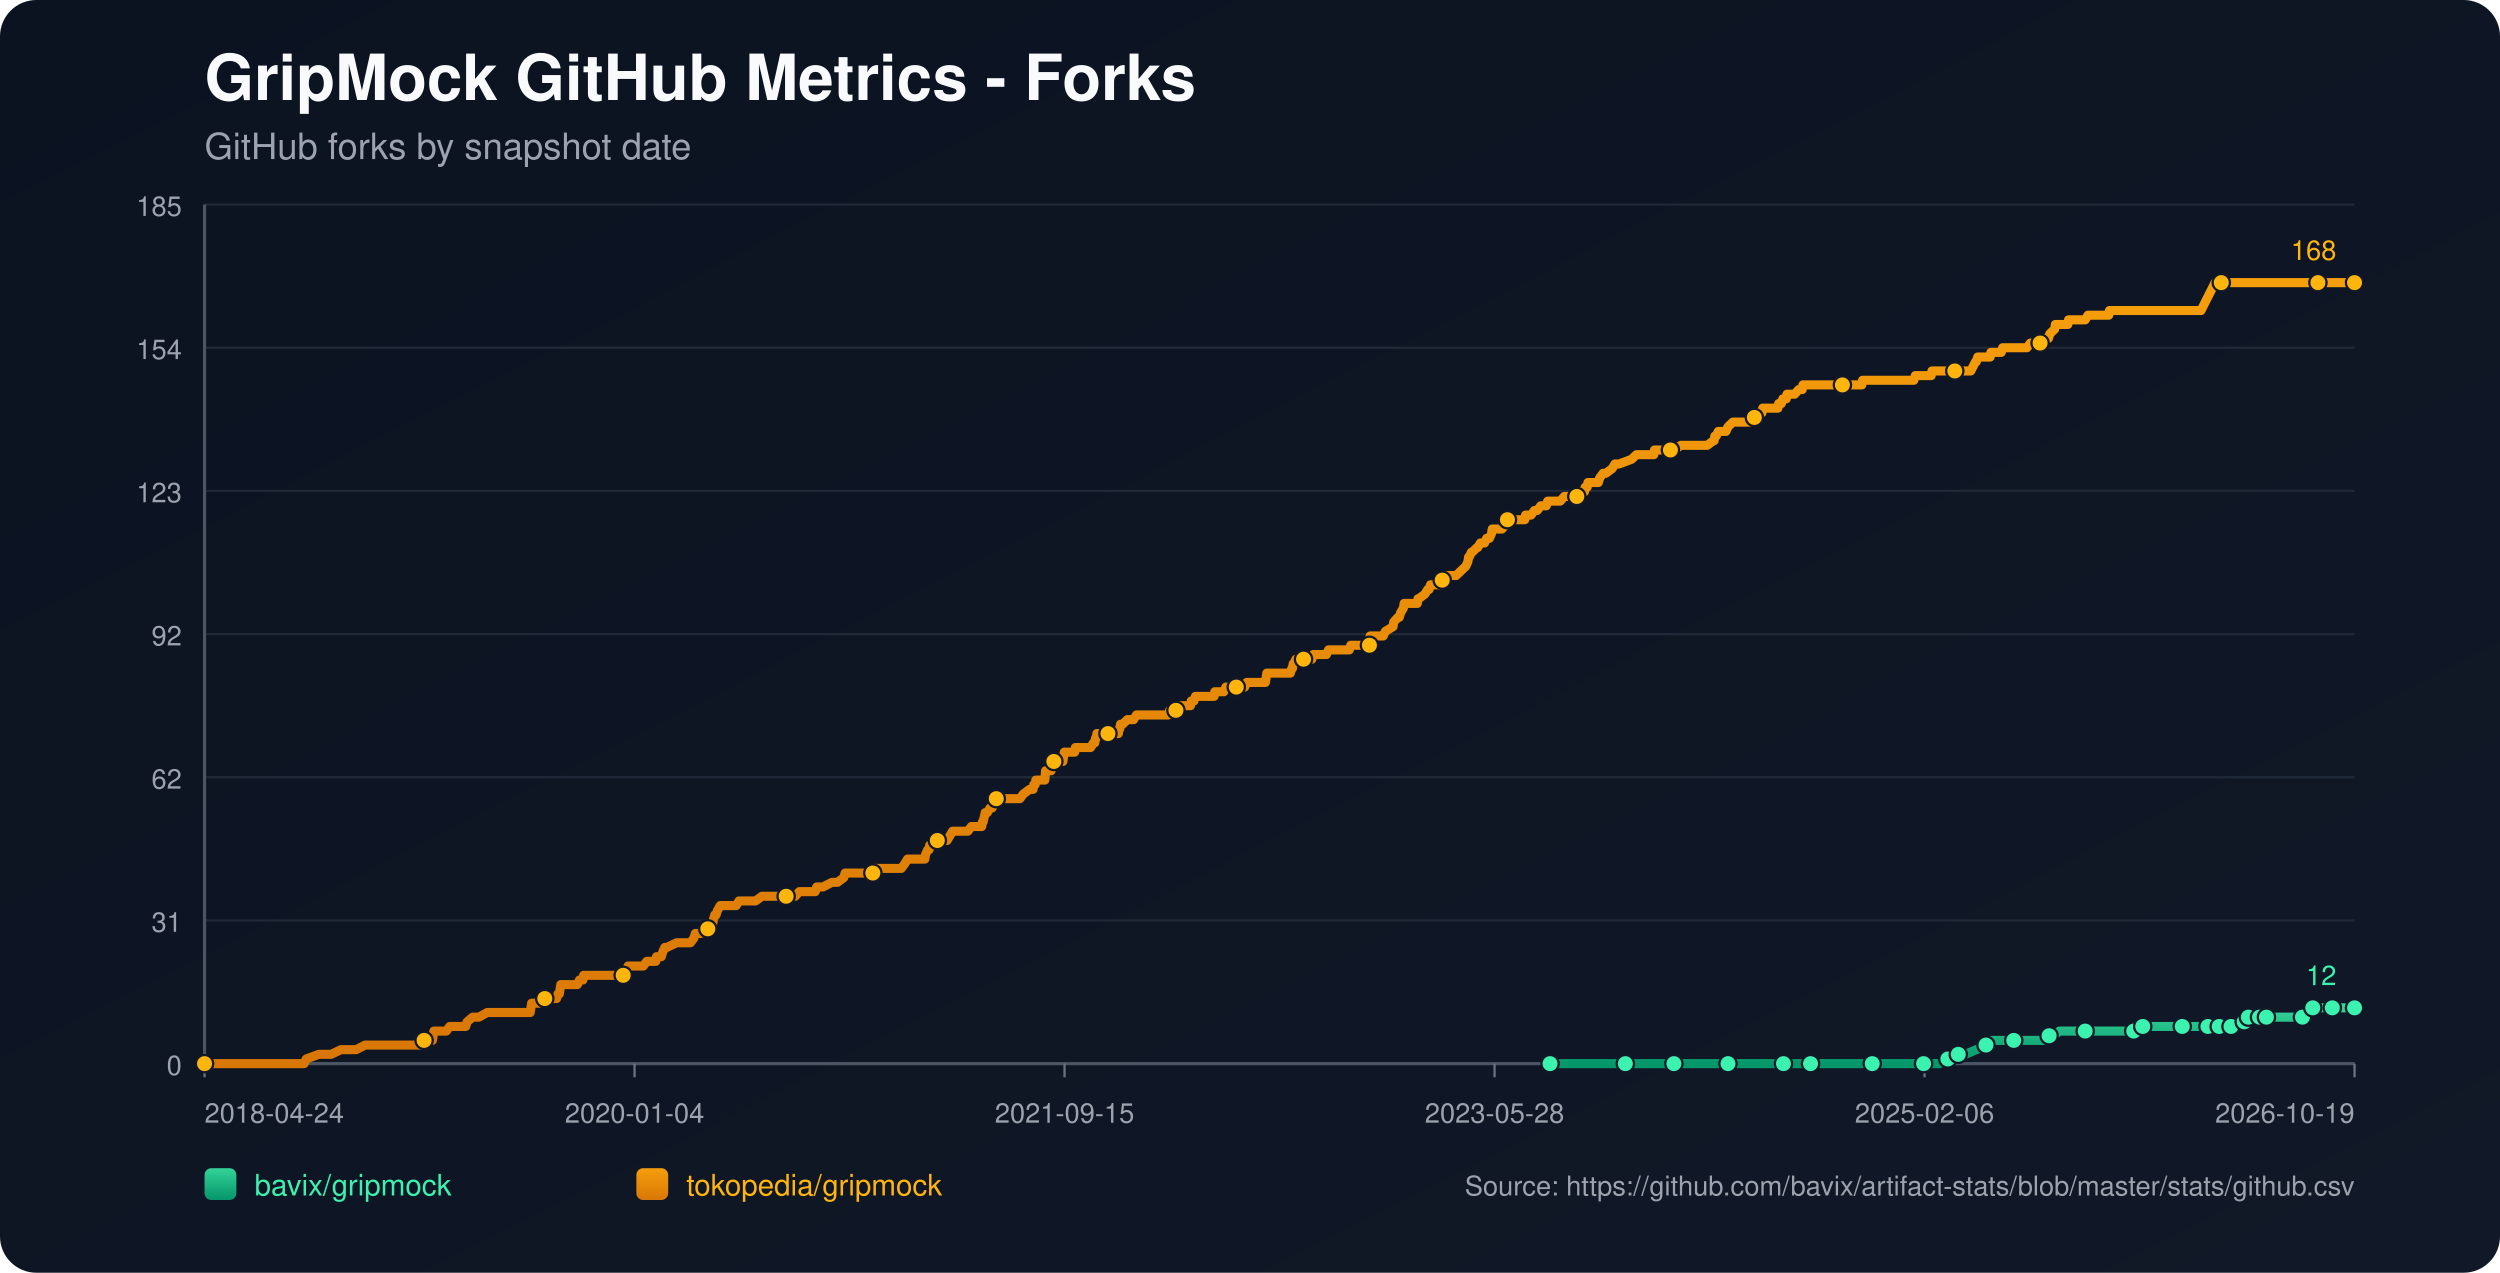
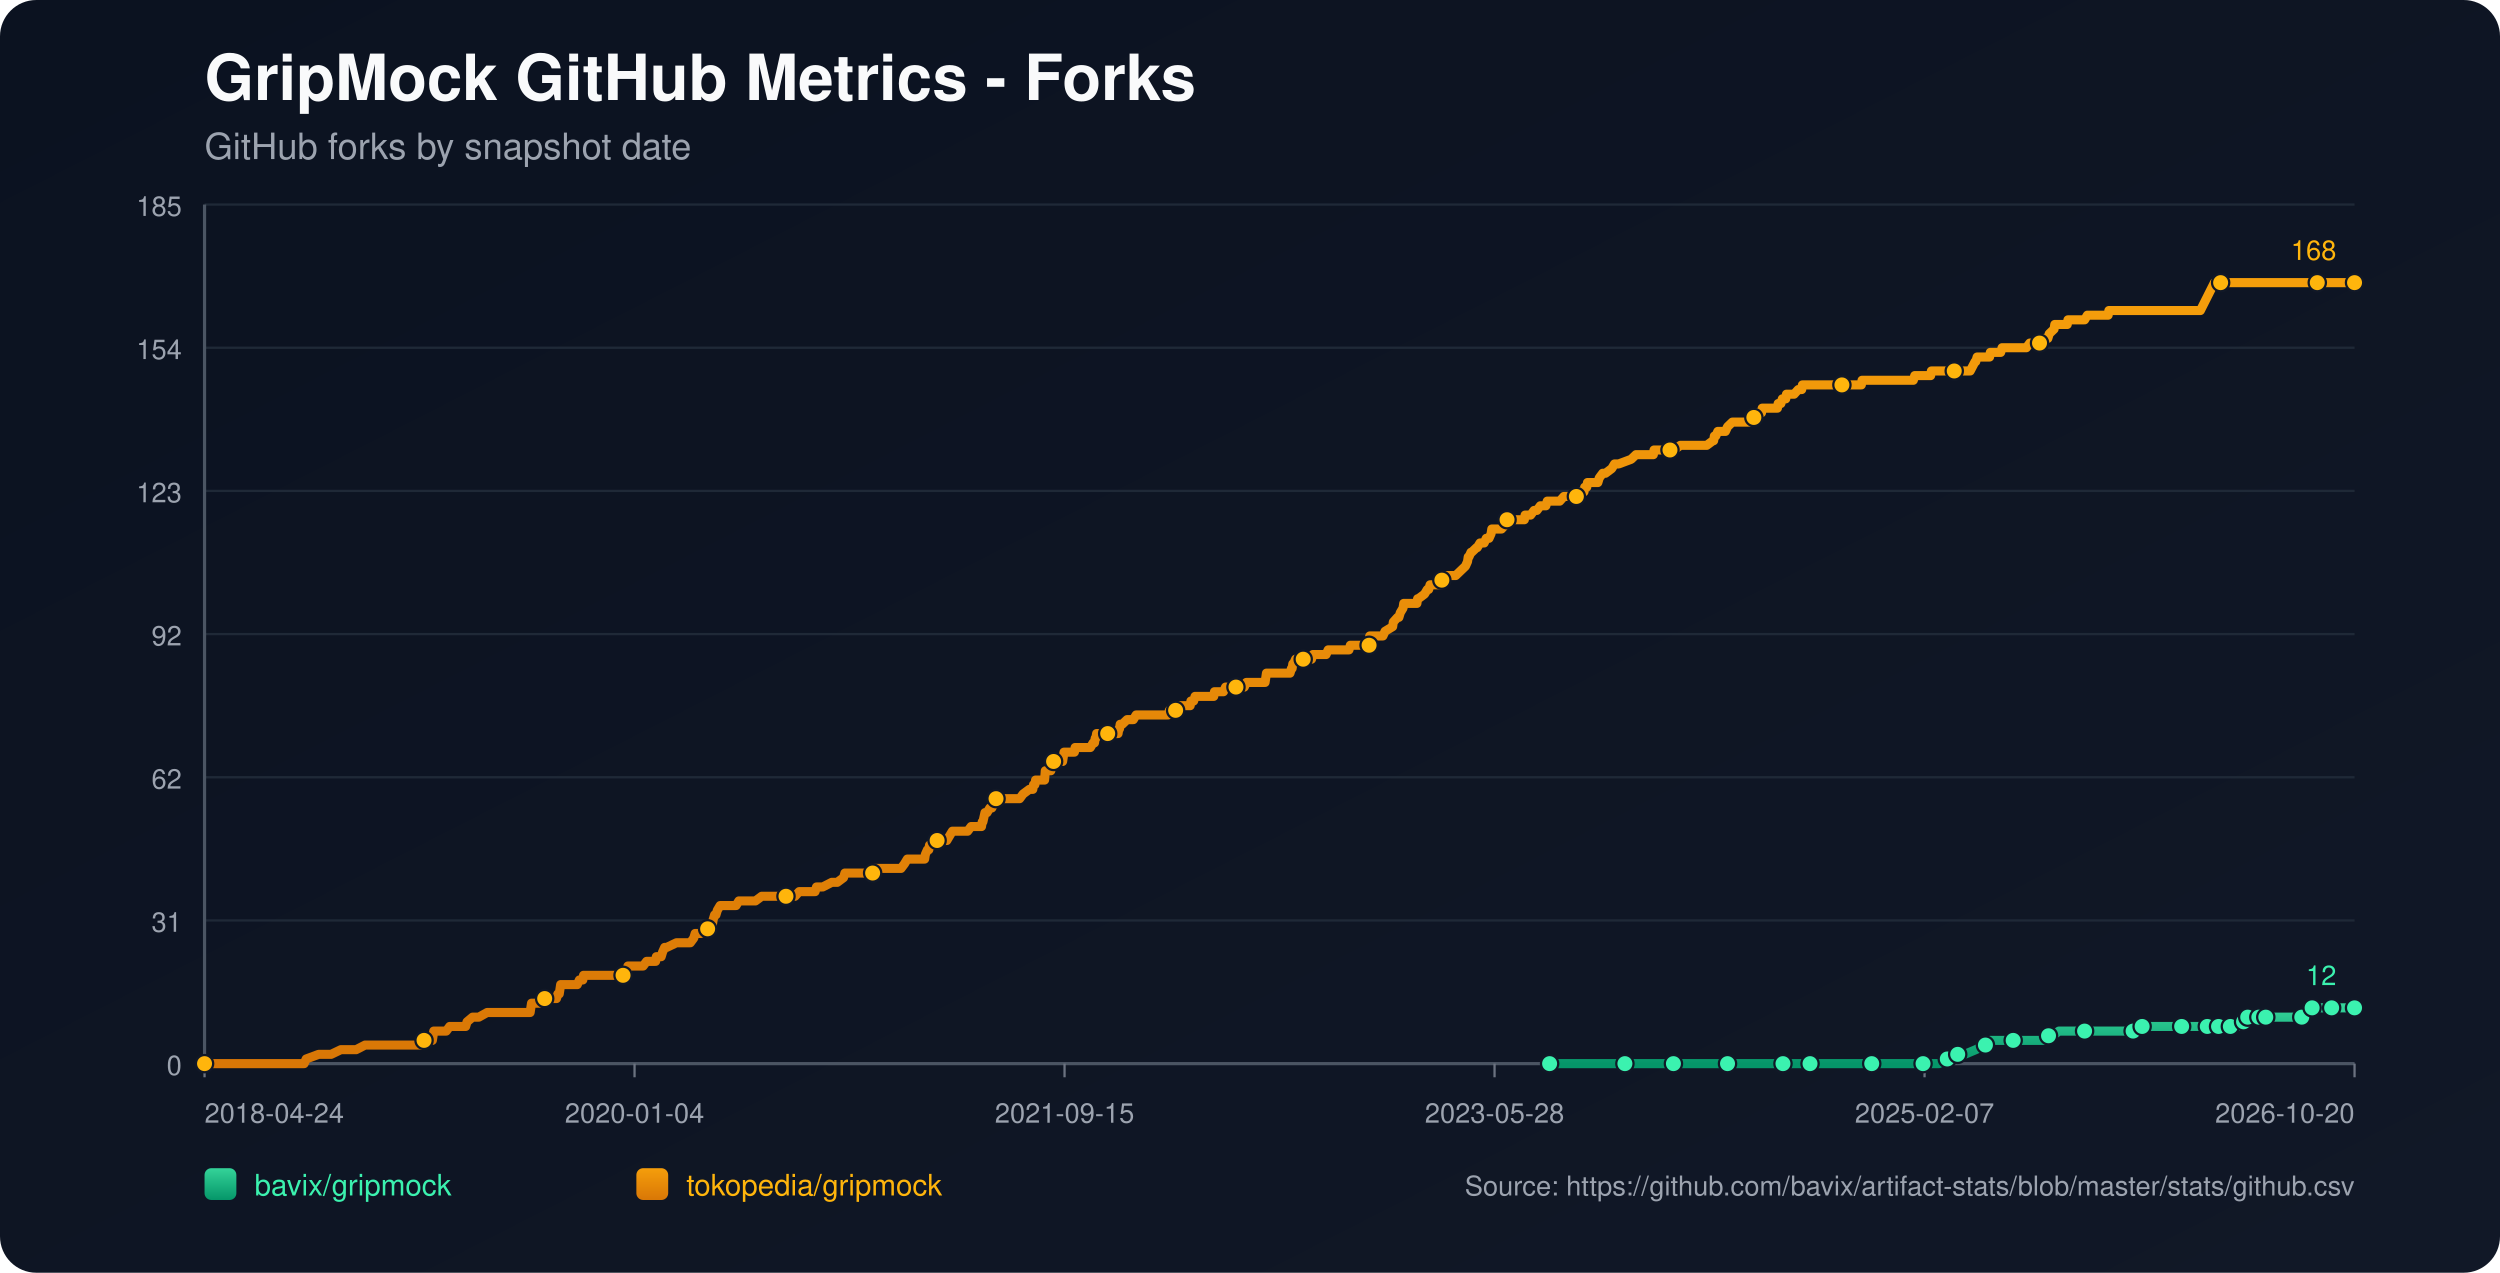
<svg xmlns="http://www.w3.org/2000/svg" width="1100" height="560" viewBox="0 0 1100 560">
  <defs>
    <linearGradient id="bg" x1="0" y1="0" x2="1" y2="1">
      <stop offset="0%" stop-color="#0b1220" />
      <stop offset="100%" stop-color="#111827" />
    </linearGradient>
    <linearGradient id="repo-0" x1="0" y1="0" x2="0" y2="1">
      <stop offset="0%" stop-color="#34d399" />
      <stop offset="100%" stop-color="#059669" />
    </linearGradient>
    <linearGradient id="repo-1" x1="0" y1="0" x2="0" y2="1">
      <stop offset="0%" stop-color="#f59e0b" />
      <stop offset="100%" stop-color="#d97706" />
    </linearGradient>
  </defs>
  <rect x="0" y="0" width="1100" height="560" fill="url(#bg)" rx="16" />
  <text x="90" y="44" fill="#f9fafb" font-size="28" font-family="-apple-system,BlinkMacSystemFont,Segoe UI,Helvetica,Arial,sans-serif" font-weight="700">GripMock GitHub Metrics - Forks</text>
  <text x="90" y="70" fill="#9ca3af" font-size="16" font-family="-apple-system,BlinkMacSystemFont,Segoe UI,Helvetica,Arial,sans-serif">GitHub forks by snapshot date</text>
  <line x1="90" y1="90.00" x2="1036" y2="90.00" stroke="#1f2937" stroke-width="1" />
  <text x="80" y="95.00" text-anchor="end" fill="#9ca3af" font-size="12" font-family="-apple-system,BlinkMacSystemFont,Segoe UI,Helvetica,Arial,sans-serif">185</text>
  <line x1="90" y1="153.00" x2="1036" y2="153.00" stroke="#1f2937" stroke-width="1" />
  <text x="80" y="158.00" text-anchor="end" fill="#9ca3af" font-size="12" font-family="-apple-system,BlinkMacSystemFont,Segoe UI,Helvetica,Arial,sans-serif">154</text>
  <line x1="90" y1="216.00" x2="1036" y2="216.00" stroke="#1f2937" stroke-width="1" />
  <text x="80" y="221.00" text-anchor="end" fill="#9ca3af" font-size="12" font-family="-apple-system,BlinkMacSystemFont,Segoe UI,Helvetica,Arial,sans-serif">123</text>
  <line x1="90" y1="279.00" x2="1036" y2="279.00" stroke="#1f2937" stroke-width="1" />
  <text x="80" y="284.00" text-anchor="end" fill="#9ca3af" font-size="12" font-family="-apple-system,BlinkMacSystemFont,Segoe UI,Helvetica,Arial,sans-serif">92</text>
  <line x1="90" y1="342.00" x2="1036" y2="342.00" stroke="#1f2937" stroke-width="1" />
  <text x="80" y="347.00" text-anchor="end" fill="#9ca3af" font-size="12" font-family="-apple-system,BlinkMacSystemFont,Segoe UI,Helvetica,Arial,sans-serif">62</text>
  <line x1="90" y1="405.00" x2="1036" y2="405.00" stroke="#1f2937" stroke-width="1" />
  <text x="80" y="410.00" text-anchor="end" fill="#9ca3af" font-size="12" font-family="-apple-system,BlinkMacSystemFont,Segoe UI,Helvetica,Arial,sans-serif">31</text>
  <line x1="90" y1="468.00" x2="1036" y2="468.00" stroke="#1f2937" stroke-width="1" />
  <text x="80" y="473.00" text-anchor="end" fill="#9ca3af" font-size="12" font-family="-apple-system,BlinkMacSystemFont,Segoe UI,Helvetica,Arial,sans-serif">0</text>
  <line x1="90" y1="468" x2="1036" y2="468" stroke="#4b5563" stroke-width="1.4" />
  <line x1="90" y1="90" x2="90" y2="468" stroke="#4b5563" stroke-width="1.4" />
  <line x1="90.00" y1="468" x2="90.00" y2="474" stroke="#6b7280" stroke-width="1" />
  <text x="90.00" y="494" text-anchor="start" fill="#9ca3af" font-size="12" font-family="-apple-system,BlinkMacSystemFont,Segoe UI,Helvetica,Arial,sans-serif">2018-04-24</text>
  <line x1="279.20" y1="468" x2="279.20" y2="474" stroke="#6b7280" stroke-width="1" />
  <text x="279.20" y="494" text-anchor="middle" fill="#9ca3af" font-size="12" font-family="-apple-system,BlinkMacSystemFont,Segoe UI,Helvetica,Arial,sans-serif">2020-01-04</text>
  <line x1="468.40" y1="468" x2="468.40" y2="474" stroke="#6b7280" stroke-width="1" />
  <text x="468.40" y="494" text-anchor="middle" fill="#9ca3af" font-size="12" font-family="-apple-system,BlinkMacSystemFont,Segoe UI,Helvetica,Arial,sans-serif">2021-09-15</text>
  <line x1="657.60" y1="468" x2="657.60" y2="474" stroke="#6b7280" stroke-width="1" />
  <text x="657.60" y="494" text-anchor="middle" fill="#9ca3af" font-size="12" font-family="-apple-system,BlinkMacSystemFont,Segoe UI,Helvetica,Arial,sans-serif">2023-05-28</text>
  <line x1="846.80" y1="468" x2="846.80" y2="474" stroke="#6b7280" stroke-width="1" />
-   <text x="846.80" y="494" text-anchor="middle" fill="#9ca3af" font-size="12" font-family="-apple-system,BlinkMacSystemFont,Segoe UI,Helvetica,Arial,sans-serif">2025-02-06</text>
+   <text x="846.80" y="494" text-anchor="middle" fill="#9ca3af" font-size="12" font-family="-apple-system,BlinkMacSystemFont,Segoe UI,Helvetica,Arial,sans-serif">2025-02-07</text>
  <line x1="1036.00" y1="468" x2="1036.00" y2="474" stroke="#6b7280" stroke-width="1" />
-   <text x="1036.00" y="494" text-anchor="end" fill="#9ca3af" font-size="12" font-family="-apple-system,BlinkMacSystemFont,Segoe UI,Helvetica,Arial,sans-serif">2026-10-19</text>
-   <polyline fill="none" stroke="url(#repo-0)" stroke-width="4" stroke-linecap="round" stroke-linejoin="round" points="682.02,468.00 688.30,468.00 700.51,468.00 713.33,468.00 715.16,468.00 718.21,468.00 729.19,468.00 731.33,468.00 736.52,468.00 736.82,468.00 741.40,468.00 748.72,468.00 760.32,468.00 763.37,468.00 767.34,468.00 770.70,468.00 784.73,468.00 789.01,468.00 789.62,468.00 790.84,468.00 796.64,468.00 809.45,468.00 812.20,468.00 818.61,468.00 823.79,468.00 824.41,468.00 825.02,468.00 843.94,468.00 846.38,468.00 846.99,468.00 852.79,468.00 853.40,468.00 857.06,465.95 858.28,465.95 858.58,465.95 858.89,465.95 861.64,463.91 863.16,463.91 864.69,463.91 869.57,461.86 873.84,459.82 875.37,459.82 875.98,457.77 882.39,457.77 886.05,457.77 897.03,457.77 899.17,457.77 899.78,455.73 901.61,455.73 903.44,455.73 906.19,453.68 911.07,453.68 917.48,453.68 921.45,453.68 932.13,453.68 934.26,453.68 938.84,453.68 939.15,453.68 940.06,453.68 942.50,453.68 942.81,451.64 951.05,451.64 957.46,451.64 958.07,451.64 960.20,451.64 966.31,451.64 968.44,451.64 969.97,451.64 971.49,451.64 974.62,451.64 975.53,451.64 975.84,451.64 976.45,451.64 976.75,451.64 977.06,451.64 981.33,451.64 981.64,451.64 981.94,451.64 985.61,451.64 985.91,449.59 987.45,449.59 987.75,449.59 988.06,449.59 988.98,449.59 989.28,447.55 993.27,447.55 993.57,447.55 993.88,447.55 994.18,447.55 995.40,447.55 995.69,447.55 996.91,447.55 997.23,447.55 1002.71,447.55 1003.01,447.55 1003.31,447.55 1013.07,447.55 1013.38,445.50 1017.02,445.50 1017.32,445.50 1017.63,443.45 1021.35,443.45 1021.64,443.45 1025.92,443.45 1026.23,443.45 1032.35,443.45 1032.66,443.45 1036.00,443.45" />
-   <circle cx="682.02" cy="468.00" r="3.8" fill="#3bf2af" stroke="#111827" stroke-width="1" />
-   <circle cx="715.16" cy="468.00" r="3.8" fill="#3bf2af" stroke="#111827" stroke-width="1" />
-   <circle cx="736.52" cy="468.00" r="3.8" fill="#3bf2af" stroke="#111827" stroke-width="1" />
-   <circle cx="760.32" cy="468.00" r="3.8" fill="#3bf2af" stroke="#111827" stroke-width="1" />
-   <circle cx="784.73" cy="468.00" r="3.8" fill="#3bf2af" stroke="#111827" stroke-width="1" />
-   <circle cx="796.64" cy="468.00" r="3.8" fill="#3bf2af" stroke="#111827" stroke-width="1" />
-   <circle cx="823.79" cy="468.00" r="3.8" fill="#3bf2af" stroke="#111827" stroke-width="1" />
-   <circle cx="846.38" cy="468.00" r="3.8" fill="#3bf2af" stroke="#111827" stroke-width="1" />
-   <circle cx="857.06" cy="465.95" r="3.8" fill="#3bf2af" stroke="#111827" stroke-width="1" />
-   <circle cx="861.64" cy="463.91" r="3.8" fill="#3bf2af" stroke="#111827" stroke-width="1" />
-   <circle cx="873.84" cy="459.82" r="3.8" fill="#3bf2af" stroke="#111827" stroke-width="1" />
-   <circle cx="886.05" cy="457.77" r="3.8" fill="#3bf2af" stroke="#111827" stroke-width="1" />
-   <circle cx="901.61" cy="455.73" r="3.8" fill="#3bf2af" stroke="#111827" stroke-width="1" />
-   <circle cx="917.48" cy="453.68" r="3.8" fill="#3bf2af" stroke="#111827" stroke-width="1" />
-   <circle cx="938.84" cy="453.68" r="3.8" fill="#3bf2af" stroke="#111827" stroke-width="1" />
-   <circle cx="942.81" cy="451.64" r="3.8" fill="#3bf2af" stroke="#111827" stroke-width="1" />
-   <circle cx="960.20" cy="451.64" r="3.8" fill="#3bf2af" stroke="#111827" stroke-width="1" />
-   <circle cx="971.49" cy="451.64" r="3.8" fill="#3bf2af" stroke="#111827" stroke-width="1" />
-   <circle cx="976.45" cy="451.64" r="3.8" fill="#3bf2af" stroke="#111827" stroke-width="1" />
-   <circle cx="981.64" cy="451.64" r="3.8" fill="#3bf2af" stroke="#111827" stroke-width="1" />
-   <circle cx="987.45" cy="449.59" r="3.8" fill="#3bf2af" stroke="#111827" stroke-width="1" />
-   <circle cx="989.28" cy="447.55" r="3.8" fill="#3bf2af" stroke="#111827" stroke-width="1" />
-   <circle cx="994.18" cy="447.55" r="3.8" fill="#3bf2af" stroke="#111827" stroke-width="1" />
-   <circle cx="997.23" cy="447.55" r="3.8" fill="#3bf2af" stroke="#111827" stroke-width="1" />
-   <circle cx="1013.07" cy="447.55" r="3.8" fill="#3bf2af" stroke="#111827" stroke-width="1" />
-   <circle cx="1017.63" cy="443.45" r="3.8" fill="#3bf2af" stroke="#111827" stroke-width="1" />
-   <circle cx="1026.23" cy="443.45" r="3.8" fill="#3bf2af" stroke="#111827" stroke-width="1" />
+   <text x="1036.00" y="494" text-anchor="end" fill="#9ca3af" font-size="12" font-family="-apple-system,BlinkMacSystemFont,Segoe UI,Helvetica,Arial,sans-serif">2026-10-20</text>
+   <polyline fill="none" stroke="url(#repo-0)" stroke-width="4" stroke-linecap="round" stroke-linejoin="round" points="681.83,468.00 688.11,468.00 700.32,468.00 713.13,468.00 714.96,468.00 718.01,468.00 728.99,468.00 731.13,468.00 736.31,468.00 736.62,468.00 741.19,468.00 748.52,468.00 760.11,468.00 763.16,468.00 767.12,468.00 770.48,468.00 784.51,468.00 788.78,468.00 789.39,468.00 790.62,468.00 796.41,468.00 809.22,468.00 811.97,468.00 818.38,468.00 823.56,468.00 824.17,468.00 824.78,468.00 843.70,468.00 846.14,468.00 846.75,468.00 852.54,468.00 853.15,468.00 856.81,465.95 858.03,465.95 858.34,465.95 858.64,465.95 861.39,463.91 862.92,463.91 864.44,463.91 869.32,461.86 873.59,459.82 875.12,459.82 875.73,457.77 882.14,457.77 885.80,457.77 896.78,457.77 898.91,457.77 899.52,455.73 901.35,455.73 903.18,455.73 905.93,453.68 910.81,453.68 917.22,453.68 921.18,453.68 931.86,453.68 934.00,453.68 938.57,453.68 938.88,453.68 939.79,453.68 942.23,453.68 942.54,451.64 950.78,451.64 957.18,451.64 957.79,451.64 959.93,451.64 966.03,451.64 968.16,451.64 969.69,451.64 971.21,451.64 974.34,451.64 975.25,451.64 975.55,451.64 976.16,451.64 976.47,451.64 976.77,451.64 981.05,451.64 981.36,451.64 981.66,451.64 985.33,451.64 985.62,449.59 987.16,449.59 987.47,449.59 987.77,449.59 988.69,449.59 989.00,447.55 992.99,447.55 993.28,447.55 993.59,447.55 993.89,447.55 995.12,447.55 995.40,447.55 996.63,447.55 996.94,447.55 1002.42,447.55 1002.72,447.55 1003.02,447.55 1012.78,447.55 1013.09,445.50 1016.72,445.50 1017.03,445.50 1017.33,443.45 1021.05,443.45 1021.35,443.45 1025.63,443.45 1025.93,443.45 1032.06,443.45 1032.37,443.45 1036.00,443.45" />
+   <circle cx="681.83" cy="468.00" r="3.8" fill="#3bf2af" stroke="#111827" stroke-width="1" />
+   <circle cx="714.96" cy="468.00" r="3.8" fill="#3bf2af" stroke="#111827" stroke-width="1" />
+   <circle cx="736.31" cy="468.00" r="3.8" fill="#3bf2af" stroke="#111827" stroke-width="1" />
+   <circle cx="760.11" cy="468.00" r="3.8" fill="#3bf2af" stroke="#111827" stroke-width="1" />
+   <circle cx="784.51" cy="468.00" r="3.8" fill="#3bf2af" stroke="#111827" stroke-width="1" />
+   <circle cx="796.41" cy="468.00" r="3.8" fill="#3bf2af" stroke="#111827" stroke-width="1" />
+   <circle cx="823.56" cy="468.00" r="3.8" fill="#3bf2af" stroke="#111827" stroke-width="1" />
+   <circle cx="846.14" cy="468.00" r="3.8" fill="#3bf2af" stroke="#111827" stroke-width="1" />
+   <circle cx="856.81" cy="465.95" r="3.8" fill="#3bf2af" stroke="#111827" stroke-width="1" />
+   <circle cx="861.39" cy="463.91" r="3.8" fill="#3bf2af" stroke="#111827" stroke-width="1" />
+   <circle cx="873.59" cy="459.82" r="3.8" fill="#3bf2af" stroke="#111827" stroke-width="1" />
+   <circle cx="885.80" cy="457.77" r="3.8" fill="#3bf2af" stroke="#111827" stroke-width="1" />
+   <circle cx="901.35" cy="455.73" r="3.8" fill="#3bf2af" stroke="#111827" stroke-width="1" />
+   <circle cx="917.22" cy="453.68" r="3.8" fill="#3bf2af" stroke="#111827" stroke-width="1" />
+   <circle cx="938.57" cy="453.68" r="3.8" fill="#3bf2af" stroke="#111827" stroke-width="1" />
+   <circle cx="942.54" cy="451.64" r="3.8" fill="#3bf2af" stroke="#111827" stroke-width="1" />
+   <circle cx="959.93" cy="451.64" r="3.8" fill="#3bf2af" stroke="#111827" stroke-width="1" />
+   <circle cx="971.21" cy="451.64" r="3.8" fill="#3bf2af" stroke="#111827" stroke-width="1" />
+   <circle cx="976.16" cy="451.64" r="3.8" fill="#3bf2af" stroke="#111827" stroke-width="1" />
+   <circle cx="981.36" cy="451.64" r="3.8" fill="#3bf2af" stroke="#111827" stroke-width="1" />
+   <circle cx="987.16" cy="449.59" r="3.8" fill="#3bf2af" stroke="#111827" stroke-width="1" />
+   <circle cx="989.00" cy="447.55" r="3.8" fill="#3bf2af" stroke="#111827" stroke-width="1" />
+   <circle cx="993.89" cy="447.55" r="3.8" fill="#3bf2af" stroke="#111827" stroke-width="1" />
+   <circle cx="996.94" cy="447.55" r="3.8" fill="#3bf2af" stroke="#111827" stroke-width="1" />
+   <circle cx="1012.78" cy="447.55" r="3.8" fill="#3bf2af" stroke="#111827" stroke-width="1" />
+   <circle cx="1017.33" cy="443.45" r="3.8" fill="#3bf2af" stroke="#111827" stroke-width="1" />
+   <circle cx="1025.93" cy="443.45" r="3.8" fill="#3bf2af" stroke="#111827" stroke-width="1" />
  <circle cx="1036.00" cy="443.45" r="3.8" fill="#3bf2af" stroke="#111827" stroke-width="1" />
  <text x="1028.00" y="433.45" text-anchor="end" fill="#3bf2af" font-size="12" font-family="-apple-system,BlinkMacSystemFont,Segoe UI,Helvetica,Arial,sans-serif">12</text>
-   <polyline fill="none" stroke="url(#repo-1)" stroke-width="4" stroke-linecap="round" stroke-linejoin="round" points="90.00,468.00 91.71,468.00 92.32,468.00 95.67,468.00 99.03,468.00 133.82,468.00 134.74,465.95 140.23,463.91 145.72,463.91 149.99,461.86 153.35,461.86 153.96,461.86 154.27,461.86 154.57,461.86 156.10,461.86 156.71,461.86 160.67,459.82 160.98,459.82 164.64,459.82 165.56,459.82 165.86,459.82 167.39,459.82 168.91,459.82 170.75,459.82 171.66,459.82 176.54,459.82 178.98,459.82 180.51,459.82 180.82,459.82 185.70,459.82 186.00,459.82 186.61,457.77 189.67,457.77 190.28,457.77 190.58,455.73 190.89,453.68 196.38,453.68 197.90,451.64 203.70,451.64 204.92,451.64 205.53,449.59 207.97,447.55 210.72,447.55 214.38,445.50 214.69,445.50 216.82,445.50 218.96,445.50 222.01,445.50 222.93,445.50 225.06,445.50 227.20,445.50 229.03,445.50 229.34,445.50 229.64,445.50 232.08,445.50 232.69,445.50 233.30,445.50 233.61,443.45 233.91,441.41 234.22,441.41 236.66,441.41 237.27,441.41 239.71,439.36 244.90,439.36 245.51,437.32 245.82,437.32 246.12,437.32 246.73,433.23 247.95,433.23 248.26,433.23 250.09,433.23 250.39,433.23 252.53,433.23 253.44,433.23 254.05,433.23 254.97,431.18 256.50,431.18 256.80,429.14 257.72,429.14 260.46,429.14 263.82,429.14 264.74,429.14 265.65,429.14 265.96,429.14 267.18,429.14 267.48,429.14 268.09,429.14 269.01,429.14 270.53,429.14 271.14,429.14 271.45,429.14 271.75,429.14 273.28,429.14 274.20,429.14 274.81,429.14 276.03,427.09 276.33,425.05 277.86,425.05 281.21,425.05 283.05,425.05 284.57,423.00 284.88,423.00 287.01,423.00 288.54,423.00 288.84,420.95 290.67,420.95 290.98,420.95 291.59,418.91 292.51,416.86 292.81,416.86 293.12,416.86 293.42,416.86 297.69,414.82 301.35,414.82 301.66,414.82 302.27,414.82 303.49,414.82 303.80,414.82 305.32,412.77 305.93,410.73 306.24,410.73 306.54,410.73 306.85,410.73 308.37,410.73 311.43,408.68 312.65,408.68 312.95,406.64 313.56,406.64 313.87,404.59 314.48,402.55 315.09,402.55 315.70,400.50 316.92,398.45 317.53,398.45 319.36,398.45 319.66,398.45 320.89,398.45 322.72,398.45 323.94,398.45 325.16,396.41 325.46,396.41 326.07,396.41 326.99,396.41 327.90,396.41 329.43,396.41 330.96,396.41 332.48,396.41 335.23,394.36 337.67,394.36 337.97,394.36 338.28,394.36 342.86,394.36 343.77,394.36 344.69,394.36 344.99,394.36 345.91,394.36 348.05,394.36 348.35,394.36 349.88,394.36 351.71,392.32 354.76,392.32 355.67,392.32 356.59,392.32 357.81,392.32 358.42,392.32 358.73,392.32 359.34,390.27 360.86,390.27 362.08,390.27 366.05,388.23 367.58,388.23 368.49,388.23 371.24,386.18 371.85,384.14 372.15,384.14 372.46,384.14 373.98,384.14 374.90,384.14 376.12,384.14 376.43,384.14 377.04,384.14 379.17,384.14 379.48,384.14 380.09,384.14 382.22,384.14 382.83,384.14 384.05,384.14 384.97,382.09 385.27,382.09 385.58,382.09 389.24,382.09 389.85,382.09 391.07,382.09 391.38,382.09 392.60,382.09 393.82,382.09 394.12,382.09 394.43,382.09 395.96,382.09 396.57,382.09 398.09,380.05 399.31,378.00 400.23,378.00 402.06,378.00 403.28,378.00 404.81,378.00 405.11,378.00 405.72,378.00 406.33,378.00 406.94,378.00 407.25,375.95 408.16,373.91 408.47,373.91 408.77,373.91 409.08,371.86 410.60,371.86 411.21,369.82 412.43,369.82 413.04,369.82 413.96,369.82 414.57,369.82 415.49,369.82 416.71,369.82 417.93,367.77 419.15,365.73 419.45,365.73 420.98,365.73 421.28,365.73 421.89,365.73 422.20,365.73 422.81,365.73 423.12,365.73 424.64,365.73 425.86,365.73 427.39,363.68 431.66,363.68 431.96,363.68 432.27,361.64 432.58,361.64 433.49,357.55 433.80,357.55 434.10,357.55 434.41,357.55 435.63,355.50 436.24,355.50 436.54,355.50 437.46,353.45 437.76,351.41 438.37,351.41 440.20,351.41 440.51,351.41 440.81,351.41 442.04,351.41 444.17,351.41 444.48,351.41 445.09,351.41 447.22,351.41 448.75,351.41 450.27,349.36 453.02,347.32 454.24,347.32 454.55,347.32 454.85,345.27 455.46,345.27 455.77,343.23 456.07,343.23 456.99,343.23 457.29,343.23 458.21,343.23 459.73,343.23 460.04,339.14 460.35,339.14 460.65,339.14 460.96,339.14 461.26,339.14 461.57,339.14 462.18,339.14 462.48,339.14 462.79,335.05 463.70,335.05 464.31,335.05 464.92,335.05 466.14,335.05 467.36,335.05 467.67,335.05 467.97,333.00 468.28,330.95 469.81,330.95 471.03,330.95 471.33,330.95 472.55,330.95 472.86,330.95 473.16,328.91 476.21,328.91 476.52,328.91 477.13,328.91 478.65,328.91 479.27,328.91 479.88,328.91 481.10,326.86 481.71,326.86 482.01,324.82 482.32,324.82 482.62,322.77 483.84,322.77 484.15,322.77 484.76,322.77 485.06,322.77 485.98,322.77 486.28,322.77 487.50,322.77 490.25,322.77 491.17,322.77 492.08,322.77 492.39,320.73 492.69,320.73 493.00,318.68 493.30,318.68 493.91,318.68 496.05,316.64 497.27,316.64 497.58,316.64 497.88,316.64 498.80,316.64 500.02,314.59 501.24,314.59 502.76,314.59 503.07,314.59 506.42,314.59 507.95,314.59 508.56,314.59 509.17,314.59 511.61,314.59 512.22,314.59 512.53,314.59 513.44,314.59 514.05,314.59 514.66,312.55 515.27,312.55 515.88,312.55 517.11,312.55 517.41,312.55 517.72,312.55 519.24,310.50 519.85,310.50 520.16,310.50 521.07,310.50 521.68,310.50 522.29,310.50 523.82,310.50 524.12,308.45 524.43,308.45 525.34,308.45 525.96,306.41 526.57,306.41 528.09,306.41 530.84,306.41 531.14,306.41 532.36,306.41 532.67,306.41 533.89,306.41 534.19,306.41 534.50,304.36 535.11,304.36 536.03,304.36 536.33,304.36 536.64,304.36 537.25,304.36 538.47,304.36 539.38,302.32 539.69,302.32 543.65,302.32 543.96,302.32 544.88,302.32 545.49,302.32 547.62,302.32 548.54,300.27 548.84,300.27 549.15,300.27 551.59,300.27 551.89,300.27 552.20,300.27 553.11,300.27 553.42,300.27 554.03,300.27 556.17,300.27 556.78,300.27 557.39,296.18 558.30,296.18 558.61,296.18 559.52,296.18 564.71,296.18 565.93,296.18 566.24,296.18 567.76,296.18 568.37,294.14 568.68,294.14 568.98,292.09 569.29,292.09 570.20,290.05 571.12,290.05 571.42,290.05 573.26,290.05 573.56,290.05 574.17,290.05 575.09,290.05 575.70,290.05 576.00,290.05 577.22,290.05 577.83,288.00 578.44,288.00 579.36,288.00 579.66,288.00 583.63,288.00 584.55,285.95 585.46,285.95 585.77,285.95 587.29,285.95 587.60,285.95 587.90,285.95 588.21,285.95 589.43,285.95 590.34,285.95 592.48,285.95 593.40,285.95 593.70,285.95 594.31,283.91 594.92,283.91 596.75,283.91 597.06,283.91 600.11,283.91 600.42,283.91 601.33,283.91 601.64,283.91 602.55,283.91 602.86,279.82 603.16,279.82 604.69,279.82 604.99,279.82 605.91,279.82 607.43,279.82 608.65,279.82 609.57,277.77 612.93,275.73 613.23,273.68 615.06,271.64 615.67,271.64 616.28,269.59 617.50,267.55 617.81,265.50 620.25,265.50 623.00,265.50 623.61,265.50 623.91,263.45 624.22,263.45 626.96,261.41 628.19,259.36 628.49,259.36 628.80,259.36 629.41,257.32 630.63,257.32 630.93,257.32 631.54,257.32 632.76,257.32 634.29,257.32 634.59,255.27 635.20,255.27 635.51,255.27 635.81,253.23 636.12,253.23 636.42,253.23 637.03,253.23 640.70,253.23 642.83,251.18 644.97,249.14 645.88,247.09 646.19,245.05 646.49,245.05 647.41,243.00 647.72,243.00 649.85,240.95 650.16,240.95 651.38,238.91 651.68,238.91 651.99,238.91 653.21,238.91 654.12,236.86 655.34,236.86 656.26,234.82 656.57,232.77 658.40,232.77 659.01,232.77 659.92,232.77 660.23,232.77 660.84,232.77 662.67,230.73 663.28,228.68 663.89,228.68 664.19,228.68 664.80,228.68 665.11,228.68 666.03,228.68 666.33,228.68 666.94,228.68 668.16,228.68 668.47,228.68 669.08,228.68 669.69,228.68 670.91,228.68 671.21,226.64 672.43,226.64 673.65,226.64 675.18,224.59 676.10,224.59 676.40,224.59 677.93,222.55 678.23,222.55 679.45,222.55 680.37,222.55 680.98,220.50 681.89,220.50 683.11,220.50 683.42,220.50 684.03,220.50 686.47,220.50 688.30,218.45 690.44,218.45 693.80,218.45 694.10,216.41 694.41,216.41 696.24,216.41 696.85,216.41 697.15,216.41 697.46,214.36 698.37,214.36 698.68,212.32 699.29,212.32 701.73,212.32 703.26,212.32 703.87,210.27 705.39,208.23 706.61,208.23 709.36,206.18 710.58,204.14 712.41,204.14 717.90,202.09 720.04,200.05 720.65,200.05 723.40,200.05 724.01,200.05 724.62,200.05 726.45,200.05 727.06,200.05 727.67,200.05 727.97,198.00 728.28,198.00 730.72,198.00 733.47,198.00 734.99,198.00 736.82,198.00 739.57,195.95 742.01,195.95 743.23,195.95 743.84,195.95 745.06,195.95 746.59,195.95 747.20,195.95 747.81,195.95 749.64,195.95 750.86,195.95 751.17,195.95 753.91,193.91 754.22,193.91 754.52,191.86 755.13,191.86 756.05,189.82 757.27,189.82 759.10,189.82 759.41,189.82 760.32,187.77 762.46,185.73 764.59,185.73 766.42,185.73 768.87,185.73 769.48,185.73 769.78,185.73 770.70,183.68 771.00,183.68 771.31,183.68 771.92,183.68 773.14,181.64 775.27,181.64 775.58,179.59 776.49,179.59 778.33,179.59 779.85,179.59 780.16,179.59 781.38,179.59 782.29,179.59 782.60,177.55 783.82,177.55 784.43,175.50 785.95,175.50 786.26,173.45 786.56,173.45 788.40,173.45 789.31,173.45 789.62,173.45 791.45,171.41 792.67,171.41 792.97,171.41 793.28,169.36 795.41,169.36 796.94,169.36 800.60,169.36 800.91,169.36 802.74,169.36 805.49,169.36 808.54,169.36 810.37,169.36 810.67,169.36 810.98,169.36 811.59,169.36 814.03,169.36 816.17,169.36 819.22,169.36 819.52,167.32 822.27,167.32 823.18,167.32 824.41,167.32 833.87,167.32 835.09,167.32 835.39,167.32 838.44,167.32 839.97,167.32 842.10,167.32 842.72,165.27 843.02,165.27 844.85,165.27 846.07,165.27 846.68,165.27 846.99,165.27 847.29,165.27 848.21,165.27 849.73,165.27 850.04,163.23 851.56,163.23 853.70,163.23 855.84,163.23 856.45,163.23 859.80,163.23 860.11,163.23 861.64,163.23 863.16,163.23 865.91,163.23 867.13,163.23 869.26,159.14 869.57,159.14 870.18,157.09 871.71,157.09 872.01,157.09 872.62,157.09 873.54,157.09 873.84,157.09 874.15,157.09 874.45,157.09 875.67,157.09 875.98,155.05 877.81,155.05 878.11,155.05 879.64,155.05 879.94,155.05 880.56,155.05 881.17,153.00 882.08,153.00 885.13,153.00 890.63,153.00 891.85,153.00 893.37,150.95 894.59,150.95 895.81,150.95 896.73,150.95 897.64,150.95 899.78,148.91 901.31,148.91 901.92,146.86 904.05,144.82 904.36,142.77 904.66,142.77 908.02,142.77 909.85,142.77 910.16,140.73 912.90,140.73 917.48,140.73 918.70,138.68 919.01,138.68 919.92,138.68 923.58,138.68 927.86,138.68 928.16,136.64 932.13,136.64 934.57,136.64 946.47,136.64 949.22,136.64 950.13,136.64 951.66,136.64 951.96,136.64 957.46,136.64 959.90,136.64 964.78,136.64 966.31,136.64 968.44,136.64 974.62,124.36 977.36,124.36 977.66,124.36 978.28,124.36 978.58,124.36 979.50,124.36 979.80,124.36 981.03,124.36 981.33,124.36 985.00,124.36 985.31,124.36 985.61,124.36 985.91,124.36 986.22,124.36 986.84,124.36 987.14,124.36 987.45,124.36 987.75,124.36 991.42,124.36 991.73,124.36 993.88,124.36 994.18,124.36 1001.81,124.36 1002.10,124.36 1003.31,124.36 1003.62,124.36 1006.36,124.36 1006.66,124.36 1006.97,124.36 1013.07,124.36 1013.38,124.36 1019.46,124.36 1019.89,124.36 1032.05,124.36 1032.35,124.36 1032.97,124.36 1033.26,124.36 1036.00,124.36" />
+   <polyline fill="none" stroke="url(#repo-1)" stroke-width="4" stroke-linecap="round" stroke-linejoin="round" points="90.00,468.00 91.71,468.00 92.32,468.00 95.67,468.00 99.03,468.00 133.81,468.00 134.72,465.95 140.21,463.91 145.70,463.91 149.97,461.86 153.33,461.86 153.94,461.86 154.25,461.86 154.55,461.86 156.08,461.86 156.69,461.86 160.65,459.82 160.96,459.82 164.62,459.82 165.53,459.82 165.84,459.82 167.36,459.82 168.89,459.82 170.72,459.82 171.63,459.82 176.52,459.82 178.96,459.82 180.48,459.82 180.79,459.82 185.67,459.82 185.97,459.82 186.58,457.77 189.63,457.77 190.24,457.77 190.55,455.73 190.85,453.68 196.35,453.68 197.87,451.64 203.67,451.64 204.89,451.64 205.50,449.59 207.94,447.55 210.68,447.55 214.34,445.50 214.65,445.50 216.78,445.50 218.92,445.50 221.97,445.50 222.89,445.50 225.02,445.50 227.16,445.50 228.99,445.50 229.29,445.50 229.60,445.50 232.04,445.50 232.65,445.50 233.26,445.50 233.56,443.45 233.87,441.41 234.17,441.41 236.61,441.41 237.22,441.41 239.66,439.36 244.85,439.36 245.46,437.32 245.77,437.32 246.07,437.32 246.68,433.23 247.90,433.23 248.21,433.23 250.04,433.23 250.34,433.23 252.48,433.23 253.39,433.23 254.00,433.23 254.92,431.18 256.44,431.18 256.75,429.14 257.66,429.14 260.41,429.14 263.76,429.14 264.68,429.14 265.60,429.14 265.90,429.14 267.12,429.14 267.43,429.14 268.04,429.14 268.95,429.14 270.48,429.14 271.09,429.14 271.39,429.14 271.70,429.14 273.22,429.14 274.14,429.14 274.75,429.14 275.97,427.09 276.27,425.05 277.80,425.05 281.15,425.05 282.98,425.05 284.51,423.00 284.81,423.00 286.95,423.00 288.48,423.00 288.78,420.95 290.61,420.95 290.92,420.95 291.53,418.91 292.44,416.86 292.75,416.86 293.05,416.86 293.36,416.86 297.63,414.82 301.29,414.82 301.59,414.82 302.20,414.82 303.42,414.82 303.73,414.82 305.25,412.77 305.86,410.73 306.17,410.73 306.47,410.73 306.78,410.73 308.30,410.73 311.36,408.68 312.58,408.68 312.88,406.64 313.49,406.64 313.80,404.59 314.41,402.55 315.02,402.55 315.63,400.50 316.85,398.45 317.46,398.45 319.29,398.45 319.59,398.45 320.81,398.45 322.64,398.45 323.86,398.45 325.08,396.41 325.39,396.41 326.00,396.41 326.91,396.41 327.83,396.41 329.35,396.41 330.88,396.41 332.40,396.41 335.15,394.36 337.59,394.36 337.90,394.36 338.20,394.36 342.78,394.36 343.69,394.36 344.61,394.36 344.91,394.36 345.83,394.36 347.96,394.36 348.27,394.36 349.79,394.36 351.62,392.32 354.67,392.32 355.59,392.32 356.51,392.32 357.73,392.32 358.34,392.32 358.64,392.32 359.25,390.27 360.78,390.27 362.00,390.27 365.96,388.23 367.49,388.23 368.40,388.23 371.15,386.18 371.76,384.14 372.06,384.14 372.37,384.14 373.89,384.14 374.81,384.14 376.03,384.14 376.33,384.14 376.94,384.14 379.08,384.14 379.39,384.14 380.00,384.14 382.13,384.14 382.74,384.14 383.96,384.14 384.88,382.09 385.18,382.09 385.49,382.09 389.15,382.09 389.76,382.09 390.98,382.09 391.28,382.09 392.50,382.09 393.72,382.09 394.03,382.09 394.33,382.09 395.86,382.09 396.47,382.09 397.99,380.05 399.21,378.00 400.13,378.00 401.96,378.00 403.18,378.00 404.71,378.00 405.01,378.00 405.62,378.00 406.23,378.00 406.84,378.00 407.15,375.95 408.06,373.91 408.37,373.91 408.67,373.91 408.98,371.86 410.50,371.86 411.11,369.82 412.33,369.82 412.94,369.82 413.86,369.82 414.47,369.82 415.38,369.82 416.60,369.82 417.82,367.77 419.04,365.73 419.35,365.73 420.87,365.73 421.18,365.73 421.79,365.73 422.09,365.73 422.70,365.73 423.01,365.73 424.53,365.73 425.76,365.73 427.28,363.68 431.55,363.68 431.86,363.68 432.16,361.64 432.47,361.64 433.38,357.55 433.69,357.55 433.99,357.55 434.30,357.55 435.52,355.50 436.13,355.50 436.43,355.50 437.35,353.45 437.65,351.41 438.26,351.41 440.09,351.41 440.40,351.41 440.70,351.41 441.92,351.41 444.06,351.41 444.36,351.41 444.97,351.41 447.11,351.41 448.64,351.41 450.16,349.36 452.91,347.32 454.13,347.32 454.43,347.32 454.74,345.27 455.35,345.27 455.65,343.23 455.96,343.23 456.87,343.23 457.18,343.23 458.09,343.23 459.62,343.23 459.92,339.14 460.23,339.14 460.53,339.14 460.84,339.14 461.14,339.14 461.45,339.14 462.06,339.14 462.36,339.14 462.67,335.05 463.58,335.05 464.19,335.05 464.80,335.05 466.02,335.05 467.24,335.05 467.55,335.05 467.85,333.00 468.16,330.95 469.68,330.95 470.91,330.95 471.21,330.95 472.43,330.95 472.74,330.95 473.04,328.91 476.09,328.91 476.40,328.91 477.01,328.91 478.53,328.91 479.14,328.91 479.75,328.91 480.97,326.86 481.58,326.86 481.89,324.82 482.19,324.82 482.50,322.77 483.72,322.77 484.02,322.77 484.63,322.77 484.94,322.77 485.85,322.77 486.16,322.77 487.38,322.77 490.12,322.77 491.04,322.77 491.95,322.77 492.26,320.73 492.56,320.73 492.87,318.68 493.17,318.68 493.79,318.68 495.92,316.64 497.14,316.64 497.45,316.64 497.75,316.64 498.67,316.64 499.89,314.59 501.11,314.59 502.63,314.59 502.94,314.59 506.29,314.59 507.82,314.59 508.43,314.59 509.04,314.59 511.48,314.59 512.09,314.59 512.39,314.59 513.31,314.59 513.92,314.59 514.53,312.55 515.14,312.55 515.75,312.55 516.97,312.55 517.28,312.55 517.58,312.55 519.11,310.50 519.72,310.50 520.02,310.50 520.94,310.50 521.55,310.50 522.16,310.50 523.68,310.50 523.99,308.45 524.29,308.45 525.21,308.45 525.82,306.41 526.43,306.41 527.95,306.41 530.70,306.41 531.00,306.41 532.22,306.41 532.53,306.41 533.75,306.41 534.05,306.41 534.36,304.36 534.97,304.36 535.88,304.36 536.19,304.36 536.49,304.36 537.10,304.36 538.32,304.36 539.24,302.32 539.55,302.32 543.51,302.32 543.82,302.32 544.73,302.32 545.34,302.32 547.48,302.32 548.39,300.27 548.70,300.27 549.00,300.27 551.44,300.27 551.75,300.27 552.05,300.27 552.97,300.27 553.27,300.27 553.88,300.27 556.02,300.27 556.63,300.27 557.24,296.18 558.15,296.18 558.46,296.18 559.37,296.18 564.56,296.18 565.78,296.18 566.09,296.18 567.61,296.18 568.22,294.14 568.53,294.14 568.83,292.09 569.14,292.09 570.05,290.05 570.97,290.05 571.27,290.05 573.10,290.05 573.41,290.05 574.02,290.05 574.93,290.05 575.54,290.05 575.85,290.05 577.07,290.05 577.68,288.00 578.29,288.00 579.20,288.00 579.51,288.00 583.47,288.00 584.39,285.95 585.31,285.95 585.61,285.95 587.14,285.95 587.44,285.95 587.75,285.95 588.05,285.95 589.27,285.95 590.19,285.95 592.32,285.95 593.24,285.95 593.54,285.95 594.15,283.91 594.76,283.91 596.59,283.91 596.90,283.91 599.95,283.91 600.25,283.91 601.17,283.91 601.47,283.91 602.39,283.91 602.69,279.82 603.00,279.82 604.52,279.82 604.83,279.82 605.74,279.82 607.27,279.82 608.49,279.82 609.41,277.77 612.76,275.73 613.07,273.68 614.90,271.64 615.51,271.64 616.12,269.59 617.34,267.55 617.64,265.50 620.08,265.50 622.83,265.50 623.44,265.50 623.74,263.45 624.05,263.45 626.79,261.41 628.01,259.36 628.32,259.36 628.62,259.36 629.23,257.32 630.46,257.32 630.76,257.32 631.37,257.32 632.59,257.32 634.12,257.32 634.42,255.27 635.03,255.27 635.34,255.27 635.64,253.23 635.95,253.23 636.25,253.23 636.86,253.23 640.52,253.23 642.66,251.18 644.79,249.14 645.71,247.09 646.01,245.05 646.32,245.05 647.23,243.00 647.54,243.00 649.67,240.95 649.98,240.95 651.20,238.91 651.50,238.91 651.81,238.91 653.03,238.91 653.95,236.86 655.17,236.86 656.08,234.82 656.39,232.77 658.22,232.77 658.83,232.77 659.74,232.77 660.05,232.77 660.66,232.77 662.49,230.73 663.10,228.68 663.71,228.68 664.01,228.68 664.62,228.68 664.93,228.68 665.84,228.68 666.15,228.68 666.76,228.68 667.98,228.68 668.28,228.68 668.89,228.68 669.50,228.68 670.72,228.68 671.03,226.64 672.25,226.64 673.47,226.64 674.99,224.59 675.91,224.59 676.22,224.59 677.74,222.55 678.05,222.55 679.27,222.55 680.18,222.55 680.79,220.50 681.71,220.50 682.93,220.50 683.23,220.50 683.84,220.50 686.28,220.50 688.11,218.45 690.25,218.45 693.60,218.45 693.91,216.41 694.21,216.41 696.04,216.41 696.65,216.41 696.96,216.41 697.26,214.36 698.18,214.36 698.48,212.32 699.10,212.32 701.54,212.32 703.06,212.32 703.67,210.27 705.20,208.23 706.42,208.23 709.16,206.18 710.38,204.14 712.21,204.14 717.70,202.09 719.84,200.05 720.45,200.05 723.20,200.05 723.81,200.05 724.42,200.05 726.25,200.05 726.86,200.05 727.47,200.05 727.77,198.00 728.08,198.00 730.52,198.00 733.26,198.00 734.79,198.00 736.62,198.00 739.36,195.95 741.80,195.95 743.02,195.95 743.63,195.95 744.86,195.95 746.38,195.95 746.99,195.95 747.60,195.95 749.43,195.95 750.65,195.95 750.96,195.95 753.70,193.91 754.01,193.91 754.31,191.86 754.92,191.86 755.84,189.82 757.06,189.82 758.89,189.82 759.19,189.82 760.11,187.77 762.24,185.73 764.38,185.73 766.21,185.73 768.65,185.73 769.26,185.73 769.57,185.73 770.48,183.68 770.79,183.68 771.09,183.68 771.70,183.68 772.92,181.64 775.06,181.64 775.36,179.59 776.28,179.59 778.11,179.59 779.63,179.59 779.94,179.59 781.16,179.59 782.07,179.59 782.38,177.55 783.60,177.55 784.21,175.50 785.73,175.50 786.04,173.45 786.34,173.45 788.17,173.45 789.09,173.45 789.39,173.45 791.23,171.41 792.45,171.41 792.75,171.41 793.06,169.36 795.19,169.36 796.72,169.36 800.38,169.36 800.68,169.36 802.51,169.36 805.26,169.36 808.31,169.36 810.14,169.36 810.44,169.36 810.75,169.36 811.36,169.36 813.80,169.36 815.94,169.36 818.99,169.36 819.29,167.32 822.04,167.32 822.95,167.32 824.17,167.32 833.63,167.32 834.85,167.32 835.15,167.32 838.21,167.32 839.73,167.32 841.87,167.32 842.48,165.27 842.78,165.27 844.61,165.27 845.83,165.27 846.44,165.27 846.75,165.27 847.05,165.27 847.97,165.27 849.49,165.27 849.80,163.23 851.32,163.23 853.46,163.23 855.59,163.23 856.20,163.23 859.56,163.23 859.87,163.23 861.39,163.23 862.92,163.23 865.66,163.23 866.88,163.23 869.02,159.14 869.32,159.14 869.93,157.09 871.46,157.09 871.76,157.09 872.37,157.09 873.29,157.09 873.59,157.09 873.90,157.09 874.20,157.09 875.42,157.09 875.73,155.05 877.56,155.05 877.86,155.05 879.39,155.05 879.69,155.05 880.30,155.05 880.91,153.00 881.83,153.00 884.88,153.00 890.37,153.00 891.59,153.00 893.12,150.95 894.34,150.95 895.56,150.95 896.47,150.95 897.39,150.95 899.52,148.91 901.05,148.91 901.66,146.86 903.79,144.82 904.10,142.77 904.40,142.77 907.76,142.77 909.59,142.77 909.90,140.73 912.64,140.73 917.22,140.73 918.44,138.68 918.74,138.68 919.66,138.68 923.32,138.68 927.59,138.68 927.90,136.64 931.86,136.64 934.30,136.64 946.20,136.64 948.94,136.64 949.86,136.64 951.39,136.64 951.69,136.64 957.18,136.64 959.62,136.64 964.50,136.64 966.03,136.64 968.16,136.64 974.34,124.36 977.08,124.36 977.38,124.36 978.00,124.36 978.30,124.36 979.22,124.36 979.52,124.36 980.74,124.36 981.05,124.36 984.71,124.36 985.02,124.36 985.33,124.36 985.62,124.36 985.93,124.36 986.56,124.36 986.85,124.36 987.16,124.36 987.47,124.36 991.13,124.36 991.45,124.36 993.59,124.36 993.89,124.36 1001.52,124.36 1001.81,124.36 1003.02,124.36 1003.33,124.36 1006.07,124.36 1006.37,124.36 1006.68,124.36 1012.78,124.36 1013.09,124.36 1019.16,124.36 1019.60,124.36 1031.75,124.36 1032.06,124.36 1032.67,124.36 1032.97,124.36 1036.00,124.36" />
  <circle cx="90.00" cy="468.00" r="3.8" fill="#ffb50c" stroke="#111827" stroke-width="1" />
-   <circle cx="186.61" cy="457.77" r="3.8" fill="#ffb50c" stroke="#111827" stroke-width="1" />
-   <circle cx="239.71" cy="439.36" r="3.8" fill="#ffb50c" stroke="#111827" stroke-width="1" />
-   <circle cx="274.20" cy="429.14" r="3.8" fill="#ffb50c" stroke="#111827" stroke-width="1" />
-   <circle cx="311.43" cy="408.68" r="3.8" fill="#ffb50c" stroke="#111827" stroke-width="1" />
-   <circle cx="345.91" cy="394.36" r="3.8" fill="#ffb50c" stroke="#111827" stroke-width="1" />
-   <circle cx="384.05" cy="384.14" r="3.8" fill="#ffb50c" stroke="#111827" stroke-width="1" />
-   <circle cx="412.43" cy="369.82" r="3.8" fill="#ffb50c" stroke="#111827" stroke-width="1" />
-   <circle cx="438.37" cy="351.41" r="3.8" fill="#ffb50c" stroke="#111827" stroke-width="1" />
-   <circle cx="463.70" cy="335.05" r="3.8" fill="#ffb50c" stroke="#111827" stroke-width="1" />
-   <circle cx="487.50" cy="322.77" r="3.8" fill="#ffb50c" stroke="#111827" stroke-width="1" />
-   <circle cx="517.41" cy="312.55" r="3.8" fill="#ffb50c" stroke="#111827" stroke-width="1" />
-   <circle cx="543.96" cy="302.32" r="3.8" fill="#ffb50c" stroke="#111827" stroke-width="1" />
-   <circle cx="573.56" cy="290.05" r="3.8" fill="#ffb50c" stroke="#111827" stroke-width="1" />
-   <circle cx="602.55" cy="283.91" r="3.8" fill="#ffb50c" stroke="#111827" stroke-width="1" />
-   <circle cx="634.59" cy="255.27" r="3.8" fill="#ffb50c" stroke="#111827" stroke-width="1" />
-   <circle cx="663.28" cy="228.68" r="3.8" fill="#ffb50c" stroke="#111827" stroke-width="1" />
-   <circle cx="693.80" cy="218.45" r="3.8" fill="#ffb50c" stroke="#111827" stroke-width="1" />
-   <circle cx="734.99" cy="198.00" r="3.8" fill="#ffb50c" stroke="#111827" stroke-width="1" />
-   <circle cx="771.92" cy="183.68" r="3.8" fill="#ffb50c" stroke="#111827" stroke-width="1" />
-   <circle cx="810.67" cy="169.36" r="3.8" fill="#ffb50c" stroke="#111827" stroke-width="1" />
-   <circle cx="860.11" cy="163.23" r="3.8" fill="#ffb50c" stroke="#111827" stroke-width="1" />
-   <circle cx="897.64" cy="150.95" r="3.8" fill="#ffb50c" stroke="#111827" stroke-width="1" />
-   <circle cx="977.36" cy="124.36" r="3.8" fill="#ffb50c" stroke="#111827" stroke-width="1" />
-   <circle cx="1019.89" cy="124.36" r="3.8" fill="#ffb50c" stroke="#111827" stroke-width="1" />
+   <circle cx="186.58" cy="457.77" r="3.8" fill="#ffb50c" stroke="#111827" stroke-width="1" />
+   <circle cx="239.66" cy="439.36" r="3.8" fill="#ffb50c" stroke="#111827" stroke-width="1" />
+   <circle cx="274.14" cy="429.14" r="3.8" fill="#ffb50c" stroke="#111827" stroke-width="1" />
+   <circle cx="311.36" cy="408.68" r="3.8" fill="#ffb50c" stroke="#111827" stroke-width="1" />
+   <circle cx="345.83" cy="394.36" r="3.8" fill="#ffb50c" stroke="#111827" stroke-width="1" />
+   <circle cx="383.96" cy="384.14" r="3.8" fill="#ffb50c" stroke="#111827" stroke-width="1" />
+   <circle cx="412.33" cy="369.82" r="3.8" fill="#ffb50c" stroke="#111827" stroke-width="1" />
+   <circle cx="438.26" cy="351.41" r="3.8" fill="#ffb50c" stroke="#111827" stroke-width="1" />
+   <circle cx="463.58" cy="335.05" r="3.8" fill="#ffb50c" stroke="#111827" stroke-width="1" />
+   <circle cx="487.38" cy="322.77" r="3.8" fill="#ffb50c" stroke="#111827" stroke-width="1" />
+   <circle cx="517.28" cy="312.55" r="3.8" fill="#ffb50c" stroke="#111827" stroke-width="1" />
+   <circle cx="543.82" cy="302.32" r="3.8" fill="#ffb50c" stroke="#111827" stroke-width="1" />
+   <circle cx="573.41" cy="290.05" r="3.8" fill="#ffb50c" stroke="#111827" stroke-width="1" />
+   <circle cx="602.39" cy="283.91" r="3.8" fill="#ffb50c" stroke="#111827" stroke-width="1" />
+   <circle cx="634.42" cy="255.27" r="3.8" fill="#ffb50c" stroke="#111827" stroke-width="1" />
+   <circle cx="663.10" cy="228.68" r="3.8" fill="#ffb50c" stroke="#111827" stroke-width="1" />
+   <circle cx="693.60" cy="218.45" r="3.8" fill="#ffb50c" stroke="#111827" stroke-width="1" />
+   <circle cx="734.79" cy="198.00" r="3.8" fill="#ffb50c" stroke="#111827" stroke-width="1" />
+   <circle cx="771.70" cy="183.68" r="3.8" fill="#ffb50c" stroke="#111827" stroke-width="1" />
+   <circle cx="810.44" cy="169.36" r="3.8" fill="#ffb50c" stroke="#111827" stroke-width="1" />
+   <circle cx="859.87" cy="163.23" r="3.8" fill="#ffb50c" stroke="#111827" stroke-width="1" />
+   <circle cx="897.39" cy="150.95" r="3.8" fill="#ffb50c" stroke="#111827" stroke-width="1" />
+   <circle cx="977.08" cy="124.36" r="3.8" fill="#ffb50c" stroke="#111827" stroke-width="1" />
+   <circle cx="1019.60" cy="124.36" r="3.8" fill="#ffb50c" stroke="#111827" stroke-width="1" />
  <circle cx="1036.00" cy="124.36" r="3.8" fill="#ffb50c" stroke="#111827" stroke-width="1" />
  <text x="1028.00" y="114.36" text-anchor="end" fill="#ffb50c" font-size="12" font-family="-apple-system,BlinkMacSystemFont,Segoe UI,Helvetica,Arial,sans-serif">168</text>
  <rect x="90.00" y="514.00" width="14" height="14" fill="url(#repo-0)" rx="3" />
  <text x="112.00" y="526.00" fill="#3bf2af" font-size="13" font-family="-apple-system,BlinkMacSystemFont,Segoe UI,Helvetica,Arial,sans-serif">bavix/gripmock</text>
  <rect x="280.00" y="514.00" width="14" height="14" fill="url(#repo-1)" rx="3" />
  <text x="302.00" y="526.00" fill="#ffb50c" font-size="13" font-family="-apple-system,BlinkMacSystemFont,Segoe UI,Helvetica,Arial,sans-serif">tokopedia/gripmock</text>
  <text x="1036.00" y="526.00" text-anchor="end" fill="#9ca3af" font-size="12" font-family="-apple-system,BlinkMacSystemFont,Segoe UI,Helvetica,Arial,sans-serif">Source: https://github.com/bavix/artifact-stats/blob/master/stats/github.csv</text>
</svg>
